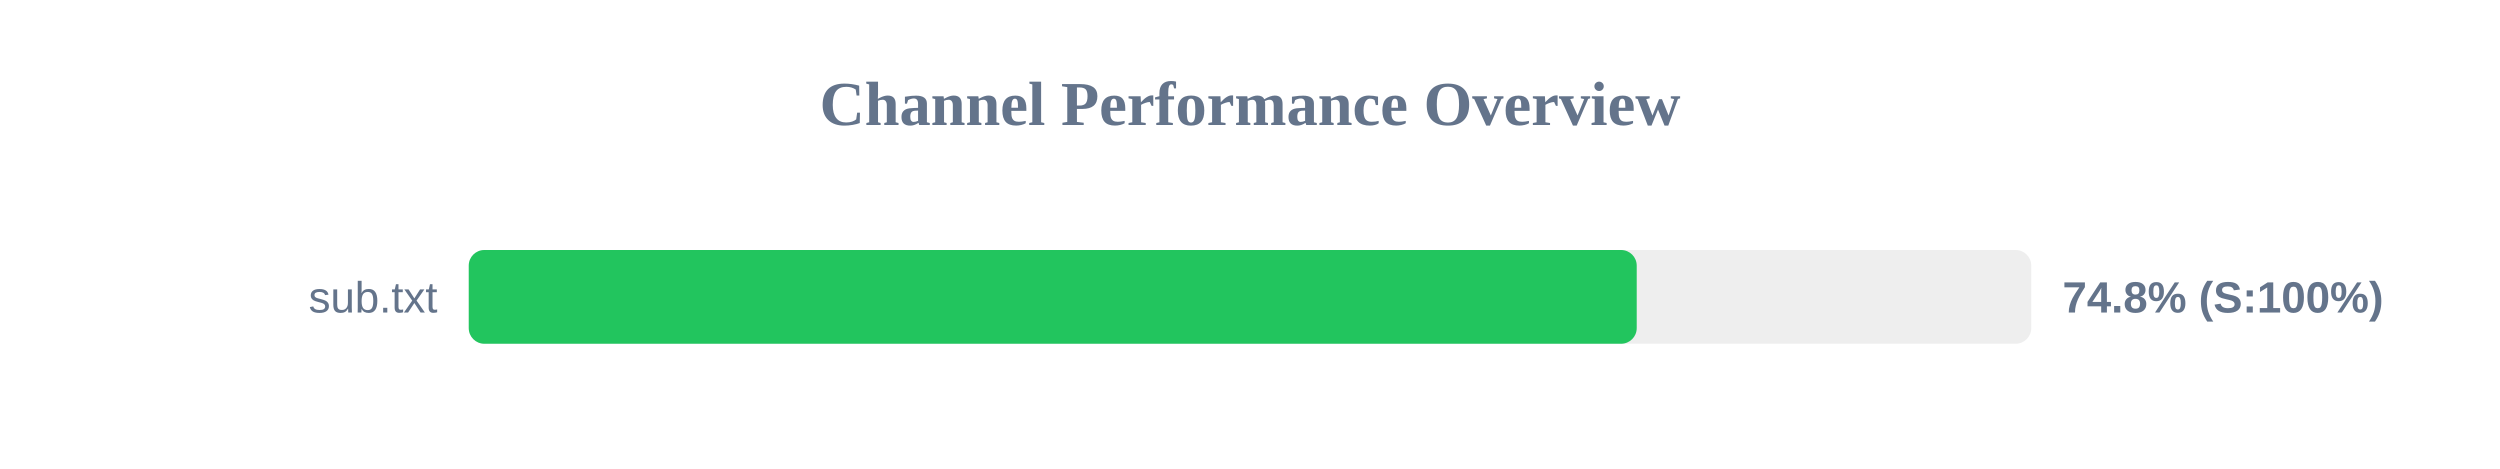
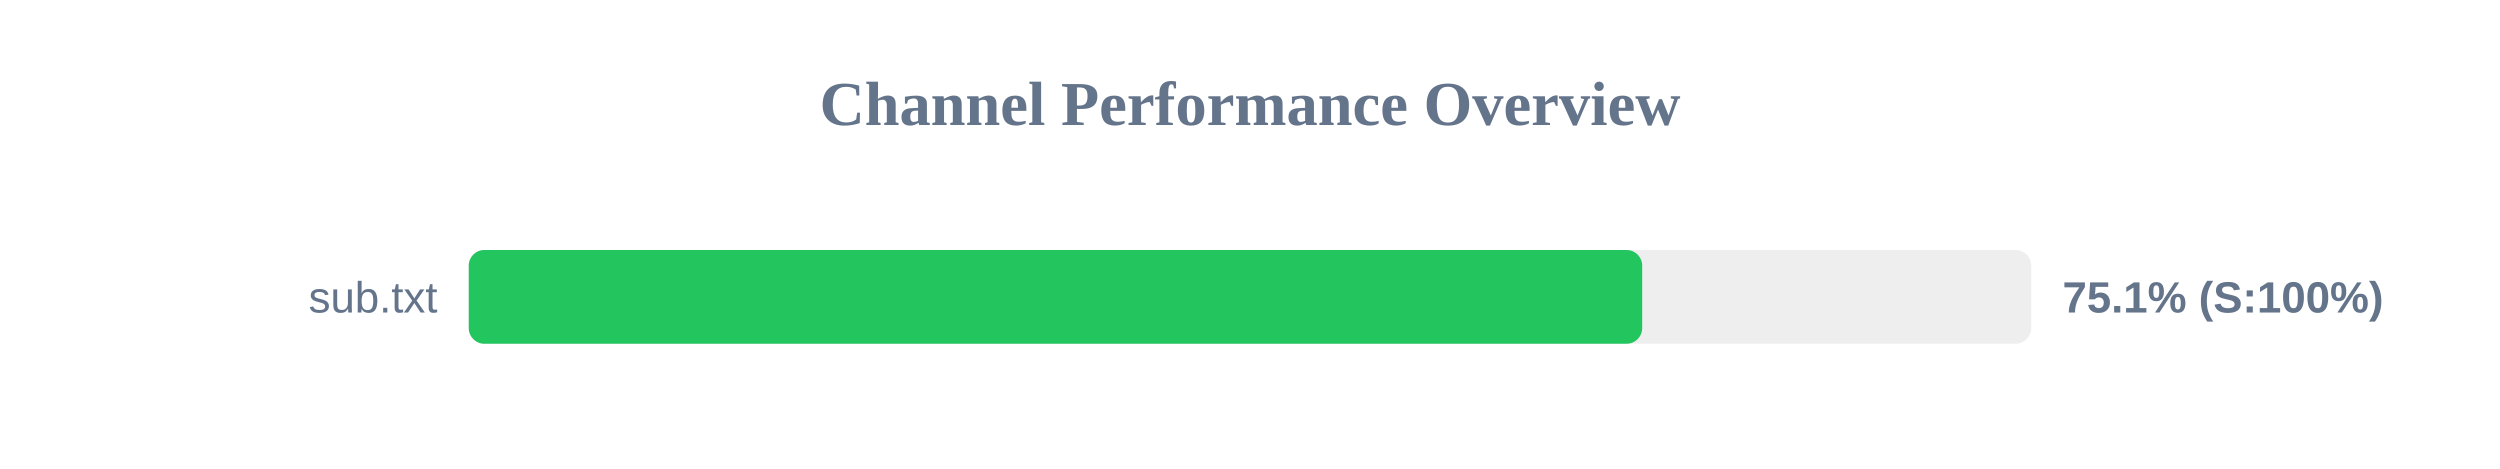
<svg xmlns="http://www.w3.org/2000/svg" width="800" height="150" version="1.1">
  <style>
        .row { font: 14px Arial; fill: #64748b; }
        .score { font: bold 14px Arial; fill: #64748b; }
    </style>
  <text x="400" y="40" text-anchor="middle" font-size="20px" font-weight="bold" fill="#64748b">Channel Performance Overview</text>
  <rect x="150" y="80" width="500" height="30" fill="#eee" rx="5" />
-   <rect x="150" y="80" width="373.75" height="30" fill="#22c55e" rx="5" />
+   <rect x="150" y="80" width="375.5" height="30" fill="#22c55e" rx="5" />
  <text x="140" y="100" text-anchor="end" class="row">sub.txt</text>
-   <text x="660" y="100" text-anchor="start" class="score">74.8% (S:100%)</text>
+   <text x="660" y="100" text-anchor="start" class="score">75.1% (S:100%)</text>
</svg>
